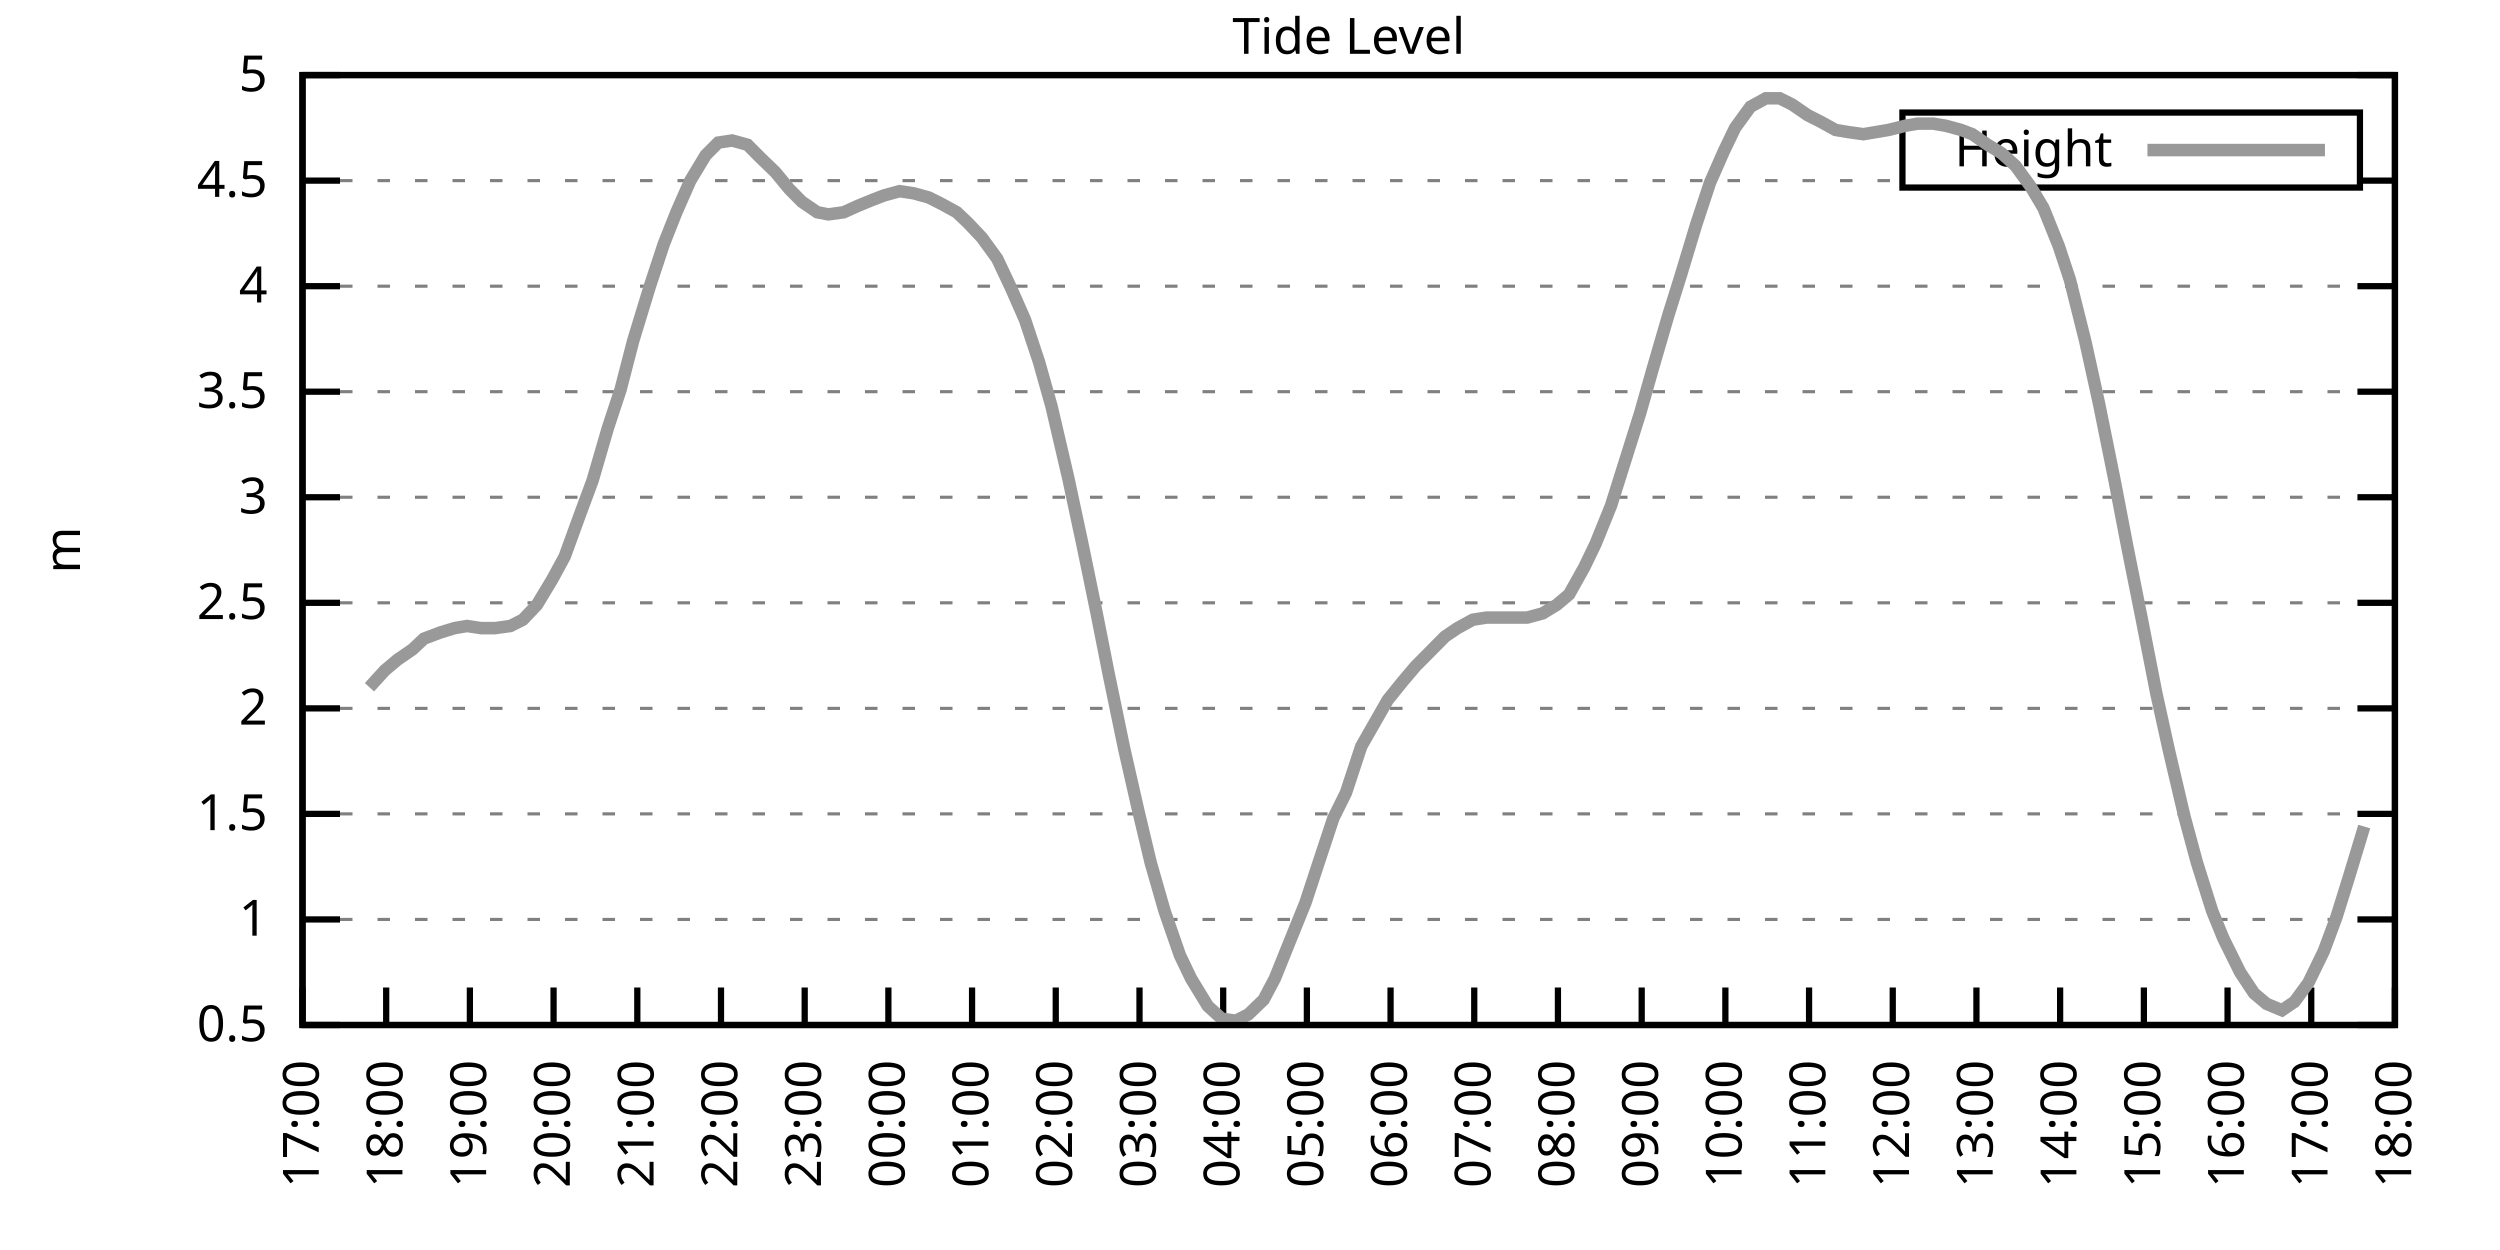
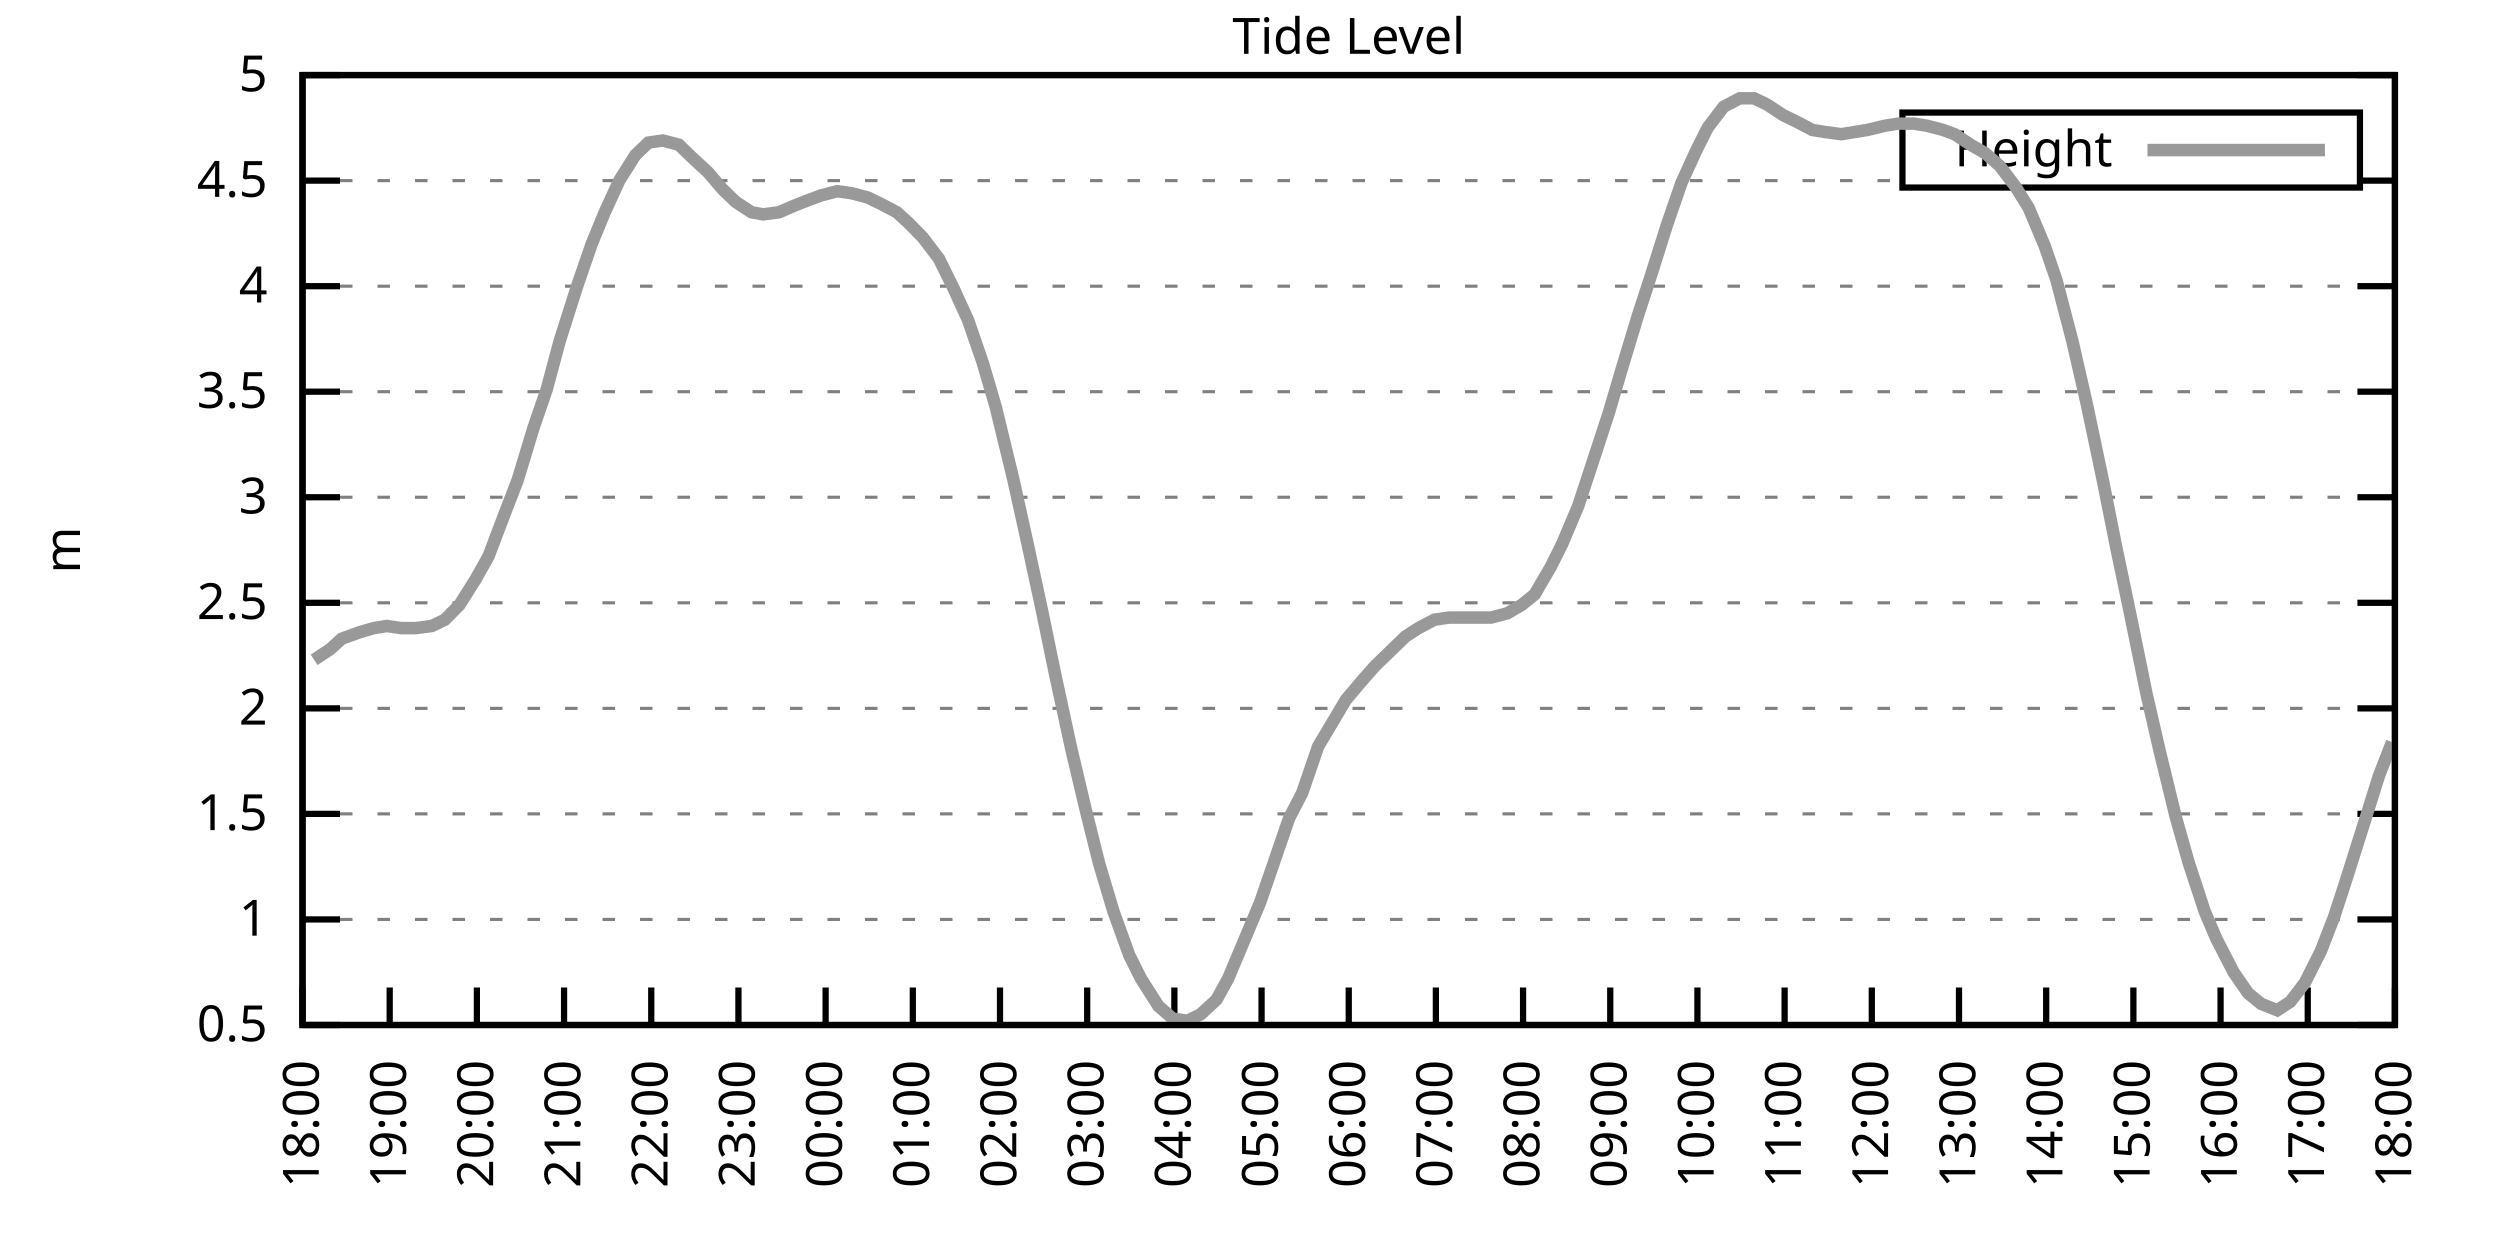
<svg xmlns="http://www.w3.org/2000/svg" xmlns:xlink="http://www.w3.org/1999/xlink" width="400" height="200" viewBox="0 0 400 200">
  <g id="gnuplot_canvas">
    <rect x="0" y="0" width="400" height="200" fill="none" />
    <defs>
      <circle id="gpDot" r="0.5" stroke-width="0.5" stroke="currentColor" />
      <path id="gpPt0" stroke-width="0.333" stroke="currentColor" d="M-1,0 h2 M0,-1 v2" />
      <path id="gpPt1" stroke-width="0.333" stroke="currentColor" d="M-1,-1 L1,1 M1,-1 L-1,1" />
      <path id="gpPt2" stroke-width="0.333" stroke="currentColor" d="M-1,0 L1,0 M0,-1 L0,1 M-1,-1 L1,1 M-1,1 L1,-1" />
      <rect id="gpPt3" stroke-width="0.333" stroke="currentColor" x="-1" y="-1" width="2" height="2" />
      <rect id="gpPt4" stroke-width="0.333" stroke="currentColor" fill="currentColor" x="-1" y="-1" width="2" height="2" />
      <circle id="gpPt5" stroke-width="0.333" stroke="currentColor" cx="0" cy="0" r="1" />
      <use xlink:href="#gpPt5" id="gpPt6" fill="currentColor" stroke="none" />
      <path id="gpPt7" stroke-width="0.333" stroke="currentColor" d="M0,-1.33 L-1.33,0.67 L1.33,0.67 z" />
      <use xlink:href="#gpPt7" id="gpPt8" fill="currentColor" stroke="none" />
      <use xlink:href="#gpPt7" id="gpPt9" stroke="currentColor" transform="rotate(180)" />
      <use xlink:href="#gpPt9" id="gpPt10" fill="currentColor" stroke="none" />
      <use xlink:href="#gpPt3" id="gpPt11" stroke="currentColor" transform="rotate(45)" />
      <use xlink:href="#gpPt11" id="gpPt12" fill="currentColor" stroke="none" />
      <path id="gpPt13" stroke-width="0.333" stroke="currentColor" d="M0,1.330 L1.265,0.411 L0.782,-1.067 L-0.782,-1.076 L-1.265,0.411 z" />
      <use xlink:href="#gpPt13" id="gpPt14" fill="currentColor" stroke="none" />
      <filter id="textbox" filterUnits="objectBoundingBox" x="0" y="0" height="1" width="1">
        <feFlood flood-color="white" flood-opacity="1" result="bgnd" />
        <feComposite in="SourceGraphic" in2="bgnd" operator="atop" />
      </filter>
      <filter id="greybox" filterUnits="objectBoundingBox" x="0" y="0" height="1" width="1">
        <feFlood flood-color="lightgrey" flood-opacity="1" result="grey" />
        <feComposite in="SourceGraphic" in2="grey" operator="atop" />
      </filter>
    </defs>
    <g fill="none" color="white" stroke="currentColor" stroke-width="1.00" stroke-linecap="butt" stroke-linejoin="miter">
</g>
    <g fill="none" color="black" stroke="currentColor" stroke-width="1.00" stroke-linecap="butt" stroke-linejoin="miter">
      <g stroke="none" shape-rendering="crispEdges">
        <polygon fill="rgb(255, 255, 255)" points="48.40,164.00 383.18,164.00 383.18,12.02 48.40,12.02 " />
      </g>
    </g>
    <g fill="none" color="black" stroke="currentColor" stroke-width="1.00" stroke-linecap="butt" stroke-linejoin="miter">
</g>
    <g fill="none" color="black" stroke="black" stroke-width="0.50" stroke-linecap="butt" stroke-linejoin="miter">
</g>
    <g fill="none" color="gray" stroke="currentColor" stroke-width="0.50" stroke-linecap="butt" stroke-linejoin="miter">
      <path stroke="gray" stroke-dasharray="2,4" class="gridline" d="M48.40,164.00 L383.19,164.00  " />
    </g>
    <g fill="none" color="gray" stroke="gray" stroke-width="1.00" stroke-linecap="butt" stroke-linejoin="miter">
</g>
    <g fill="none" color="black" stroke="currentColor" stroke-width="1.00" stroke-linecap="butt" stroke-linejoin="miter">
      <path stroke="black" d="M48.40,164.00 L54.40,164.00 M383.19,164.00 L377.19,164.00  " />
      <g transform="translate(42.80,166.60)" stroke="none" fill="black" font-family="Sans" font-size="8.00" text-anchor="end">
        <text>
          <tspan font-family="Sans"> 0.5</tspan>
        </text>
      </g>
    </g>
    <g fill="none" color="black" stroke="currentColor" stroke-width="1.00" stroke-linecap="butt" stroke-linejoin="miter">
</g>
    <g fill="none" color="black" stroke="black" stroke-width="0.50" stroke-linecap="butt" stroke-linejoin="miter">
</g>
    <g fill="none" color="gray" stroke="currentColor" stroke-width="0.50" stroke-linecap="butt" stroke-linejoin="miter">
      <path stroke="gray" stroke-dasharray="2,4" class="gridline" d="M48.40,147.11 L383.19,147.11  " />
    </g>
    <g fill="none" color="gray" stroke="gray" stroke-width="1.00" stroke-linecap="butt" stroke-linejoin="miter">
</g>
    <g fill="none" color="black" stroke="currentColor" stroke-width="1.00" stroke-linecap="butt" stroke-linejoin="miter">
      <path stroke="black" d="M48.40,147.11 L54.40,147.11 M383.19,147.11 L377.19,147.11  " />
      <g transform="translate(42.80,149.71)" stroke="none" fill="black" font-family="Sans" font-size="8.00" text-anchor="end">
        <text>
          <tspan font-family="Sans"> 1</tspan>
        </text>
      </g>
    </g>
    <g fill="none" color="black" stroke="currentColor" stroke-width="1.00" stroke-linecap="butt" stroke-linejoin="miter">
</g>
    <g fill="none" color="black" stroke="black" stroke-width="0.50" stroke-linecap="butt" stroke-linejoin="miter">
</g>
    <g fill="none" color="gray" stroke="currentColor" stroke-width="0.50" stroke-linecap="butt" stroke-linejoin="miter">
      <path stroke="gray" stroke-dasharray="2,4" class="gridline" d="M48.40,130.22 L383.19,130.22  " />
    </g>
    <g fill="none" color="gray" stroke="gray" stroke-width="1.00" stroke-linecap="butt" stroke-linejoin="miter">
</g>
    <g fill="none" color="black" stroke="currentColor" stroke-width="1.00" stroke-linecap="butt" stroke-linejoin="miter">
      <path stroke="black" d="M48.40,130.22 L54.40,130.22 M383.19,130.22 L377.19,130.22  " />
      <g transform="translate(42.80,132.82)" stroke="none" fill="black" font-family="Sans" font-size="8.00" text-anchor="end">
        <text>
          <tspan font-family="Sans"> 1.5</tspan>
        </text>
      </g>
    </g>
    <g fill="none" color="black" stroke="currentColor" stroke-width="1.00" stroke-linecap="butt" stroke-linejoin="miter">
</g>
    <g fill="none" color="black" stroke="black" stroke-width="0.50" stroke-linecap="butt" stroke-linejoin="miter">
</g>
    <g fill="none" color="gray" stroke="currentColor" stroke-width="0.50" stroke-linecap="butt" stroke-linejoin="miter">
      <path stroke="gray" stroke-dasharray="2,4" class="gridline" d="M48.40,113.34 L383.19,113.34  " />
    </g>
    <g fill="none" color="gray" stroke="gray" stroke-width="1.00" stroke-linecap="butt" stroke-linejoin="miter">
</g>
    <g fill="none" color="black" stroke="currentColor" stroke-width="1.00" stroke-linecap="butt" stroke-linejoin="miter">
      <path stroke="black" d="M48.40,113.34 L54.40,113.34 M383.19,113.34 L377.19,113.34  " />
      <g transform="translate(42.80,115.94)" stroke="none" fill="black" font-family="Sans" font-size="8.00" text-anchor="end">
        <text>
          <tspan font-family="Sans"> 2</tspan>
        </text>
      </g>
    </g>
    <g fill="none" color="black" stroke="currentColor" stroke-width="1.00" stroke-linecap="butt" stroke-linejoin="miter">
</g>
    <g fill="none" color="black" stroke="black" stroke-width="0.50" stroke-linecap="butt" stroke-linejoin="miter">
</g>
    <g fill="none" color="gray" stroke="currentColor" stroke-width="0.50" stroke-linecap="butt" stroke-linejoin="miter">
      <path stroke="gray" stroke-dasharray="2,4" class="gridline" d="M48.40,96.45 L383.19,96.45  " />
    </g>
    <g fill="none" color="gray" stroke="gray" stroke-width="1.00" stroke-linecap="butt" stroke-linejoin="miter">
</g>
    <g fill="none" color="black" stroke="currentColor" stroke-width="1.00" stroke-linecap="butt" stroke-linejoin="miter">
      <path stroke="black" d="M48.40,96.45 L54.40,96.45 M383.19,96.45 L377.19,96.45  " />
      <g transform="translate(42.80,99.05)" stroke="none" fill="black" font-family="Sans" font-size="8.00" text-anchor="end">
        <text>
          <tspan font-family="Sans"> 2.5</tspan>
        </text>
      </g>
    </g>
    <g fill="none" color="black" stroke="currentColor" stroke-width="1.00" stroke-linecap="butt" stroke-linejoin="miter">
</g>
    <g fill="none" color="black" stroke="black" stroke-width="0.50" stroke-linecap="butt" stroke-linejoin="miter">
</g>
    <g fill="none" color="gray" stroke="currentColor" stroke-width="0.50" stroke-linecap="butt" stroke-linejoin="miter">
      <path stroke="gray" stroke-dasharray="2,4" class="gridline" d="M48.40,79.56 L383.19,79.56  " />
    </g>
    <g fill="none" color="gray" stroke="gray" stroke-width="1.00" stroke-linecap="butt" stroke-linejoin="miter">
</g>
    <g fill="none" color="black" stroke="currentColor" stroke-width="1.00" stroke-linecap="butt" stroke-linejoin="miter">
      <path stroke="black" d="M48.40,79.56 L54.40,79.56 M383.19,79.56 L377.19,79.56  " />
      <g transform="translate(42.80,82.16)" stroke="none" fill="black" font-family="Sans" font-size="8.00" text-anchor="end">
        <text>
          <tspan font-family="Sans"> 3</tspan>
        </text>
      </g>
    </g>
    <g fill="none" color="black" stroke="currentColor" stroke-width="1.00" stroke-linecap="butt" stroke-linejoin="miter">
</g>
    <g fill="none" color="black" stroke="black" stroke-width="0.50" stroke-linecap="butt" stroke-linejoin="miter">
</g>
    <g fill="none" color="gray" stroke="currentColor" stroke-width="0.50" stroke-linecap="butt" stroke-linejoin="miter">
      <path stroke="gray" stroke-dasharray="2,4" class="gridline" d="M48.40,62.67 L383.19,62.67  " />
    </g>
    <g fill="none" color="gray" stroke="gray" stroke-width="1.00" stroke-linecap="butt" stroke-linejoin="miter">
</g>
    <g fill="none" color="black" stroke="currentColor" stroke-width="1.00" stroke-linecap="butt" stroke-linejoin="miter">
      <path stroke="black" d="M48.40,62.67 L54.40,62.67 M383.19,62.67 L377.19,62.67  " />
      <g transform="translate(42.80,65.27)" stroke="none" fill="black" font-family="Sans" font-size="8.00" text-anchor="end">
        <text>
          <tspan font-family="Sans"> 3.5</tspan>
        </text>
      </g>
    </g>
    <g fill="none" color="black" stroke="currentColor" stroke-width="1.00" stroke-linecap="butt" stroke-linejoin="miter">
</g>
    <g fill="none" color="black" stroke="black" stroke-width="0.50" stroke-linecap="butt" stroke-linejoin="miter">
</g>
    <g fill="none" color="gray" stroke="currentColor" stroke-width="0.50" stroke-linecap="butt" stroke-linejoin="miter">
      <path stroke="gray" stroke-dasharray="2,4" class="gridline" d="M48.40,45.79 L383.19,45.79  " />
    </g>
    <g fill="none" color="gray" stroke="gray" stroke-width="1.00" stroke-linecap="butt" stroke-linejoin="miter">
</g>
    <g fill="none" color="black" stroke="currentColor" stroke-width="1.00" stroke-linecap="butt" stroke-linejoin="miter">
      <path stroke="black" d="M48.40,45.79 L54.40,45.79 M383.19,45.79 L377.19,45.79  " />
      <g transform="translate(42.80,48.39)" stroke="none" fill="black" font-family="Sans" font-size="8.00" text-anchor="end">
        <text>
          <tspan font-family="Sans"> 4</tspan>
        </text>
      </g>
    </g>
    <g fill="none" color="black" stroke="currentColor" stroke-width="1.00" stroke-linecap="butt" stroke-linejoin="miter">
</g>
    <g fill="none" color="black" stroke="black" stroke-width="0.50" stroke-linecap="butt" stroke-linejoin="miter">
</g>
    <g fill="none" color="gray" stroke="currentColor" stroke-width="0.50" stroke-linecap="butt" stroke-linejoin="miter">
      <path stroke="gray" stroke-dasharray="2,4" class="gridline" d="M48.40,28.90 L304.39,28.90 M377.59,28.90 L383.19,28.90  " />
    </g>
    <g fill="none" color="gray" stroke="gray" stroke-width="1.00" stroke-linecap="butt" stroke-linejoin="miter">
</g>
    <g fill="none" color="black" stroke="currentColor" stroke-width="1.00" stroke-linecap="butt" stroke-linejoin="miter">
      <path stroke="black" d="M48.40,28.90 L54.40,28.90 M383.19,28.90 L377.19,28.90  " />
      <g transform="translate(42.80,31.50)" stroke="none" fill="black" font-family="Sans" font-size="8.00" text-anchor="end">
        <text>
          <tspan font-family="Sans"> 4.5</tspan>
        </text>
      </g>
    </g>
    <g fill="none" color="black" stroke="currentColor" stroke-width="1.00" stroke-linecap="butt" stroke-linejoin="miter">
</g>
    <g fill="none" color="black" stroke="black" stroke-width="0.50" stroke-linecap="butt" stroke-linejoin="miter">
</g>
    <g fill="none" color="gray" stroke="currentColor" stroke-width="0.50" stroke-linecap="butt" stroke-linejoin="miter">
      <path stroke="gray" stroke-dasharray="2,4" class="gridline" d="M48.40,12.01 L383.19,12.01  " />
    </g>
    <g fill="none" color="gray" stroke="gray" stroke-width="1.00" stroke-linecap="butt" stroke-linejoin="miter">
</g>
    <g fill="none" color="black" stroke="currentColor" stroke-width="1.00" stroke-linecap="butt" stroke-linejoin="miter">
      <path stroke="black" d="M48.40,12.01 L54.40,12.01 M383.19,12.01 L377.19,12.01  " />
      <g transform="translate(42.80,14.61)" stroke="none" fill="black" font-family="Sans" font-size="8.00" text-anchor="end">
        <text>
          <tspan font-family="Sans"> 5</tspan>
        </text>
      </g>
    </g>
    <g fill="none" color="black" stroke="currentColor" stroke-width="1.00" stroke-linecap="butt" stroke-linejoin="miter">
      <path stroke="black" d="M48.40,164.00 L48.40,158.00  " />
      <g transform="translate(51.00,169.60) rotate(270.00)" stroke="none" fill="black" font-family="Sans" font-size="8.00" text-anchor="end">
        <text>
-           <tspan font-family="Sans">17:00</tspan>
-         </text>
-       </g>
-     </g>
-     <g fill="none" color="black" stroke="currentColor" stroke-width="1.00" stroke-linecap="butt" stroke-linejoin="miter">
-       <path stroke="black" d="M61.79,164.00 L61.79,158.00  " />
-       <g transform="translate(64.39,169.60) rotate(270.00)" stroke="none" fill="black" font-family="Sans" font-size="8.00" text-anchor="end">
-         <text>
          <tspan font-family="Sans">18:00</tspan>
        </text>
      </g>
    </g>
    <g fill="none" color="black" stroke="currentColor" stroke-width="1.00" stroke-linecap="butt" stroke-linejoin="miter">
-       <path stroke="black" d="M75.18,164.00 L75.18,158.00  " />
-       <g transform="translate(77.78,169.60) rotate(270.00)" stroke="none" fill="black" font-family="Sans" font-size="8.00" text-anchor="end">
+       <path stroke="black" d="M62.35,164.00 L62.35,158.00  " />
+       <g transform="translate(64.95,169.60) rotate(270.00)" stroke="none" fill="black" font-family="Sans" font-size="8.00" text-anchor="end">
        <text>
          <tspan font-family="Sans">19:00</tspan>
        </text>
      </g>
    </g>
    <g fill="none" color="black" stroke="currentColor" stroke-width="1.00" stroke-linecap="butt" stroke-linejoin="miter">
-       <path stroke="black" d="M88.57,164.00 L88.57,158.00  " />
-       <g transform="translate(91.17,169.60) rotate(270.00)" stroke="none" fill="black" font-family="Sans" font-size="8.00" text-anchor="end">
+       <path stroke="black" d="M76.30,164.00 L76.30,158.00  " />
+       <g transform="translate(78.90,169.60) rotate(270.00)" stroke="none" fill="black" font-family="Sans" font-size="8.00" text-anchor="end">
        <text>
          <tspan font-family="Sans">20:00</tspan>
        </text>
      </g>
    </g>
    <g fill="none" color="black" stroke="currentColor" stroke-width="1.00" stroke-linecap="butt" stroke-linejoin="miter">
-       <path stroke="black" d="M101.97,164.00 L101.97,158.00  " />
-       <g transform="translate(104.57,169.60) rotate(270.00)" stroke="none" fill="black" font-family="Sans" font-size="8.00" text-anchor="end">
+       <path stroke="black" d="M90.25,164.00 L90.25,158.00  " />
+       <g transform="translate(92.85,169.60) rotate(270.00)" stroke="none" fill="black" font-family="Sans" font-size="8.00" text-anchor="end">
        <text>
          <tspan font-family="Sans">21:00</tspan>
        </text>
      </g>
    </g>
    <g fill="none" color="black" stroke="currentColor" stroke-width="1.00" stroke-linecap="butt" stroke-linejoin="miter">
-       <path stroke="black" d="M115.36,164.00 L115.36,158.00  " />
-       <g transform="translate(117.96,169.60) rotate(270.00)" stroke="none" fill="black" font-family="Sans" font-size="8.00" text-anchor="end">
+       <path stroke="black" d="M104.20,164.00 L104.20,158.00  " />
+       <g transform="translate(106.80,169.60) rotate(270.00)" stroke="none" fill="black" font-family="Sans" font-size="8.00" text-anchor="end">
        <text>
          <tspan font-family="Sans">22:00</tspan>
        </text>
      </g>
    </g>
    <g fill="none" color="black" stroke="currentColor" stroke-width="1.00" stroke-linecap="butt" stroke-linejoin="miter">
-       <path stroke="black" d="M128.75,164.00 L128.75,158.00  " />
-       <g transform="translate(131.35,169.60) rotate(270.00)" stroke="none" fill="black" font-family="Sans" font-size="8.00" text-anchor="end">
+       <path stroke="black" d="M118.15,164.00 L118.15,158.00  " />
+       <g transform="translate(120.75,169.60) rotate(270.00)" stroke="none" fill="black" font-family="Sans" font-size="8.00" text-anchor="end">
        <text>
          <tspan font-family="Sans">23:00</tspan>
        </text>
      </g>
    </g>
    <g fill="none" color="black" stroke="currentColor" stroke-width="1.00" stroke-linecap="butt" stroke-linejoin="miter">
-       <path stroke="black" d="M142.14,164.00 L142.14,158.00  " />
-       <g transform="translate(144.74,169.60) rotate(270.00)" stroke="none" fill="black" font-family="Sans" font-size="8.00" text-anchor="end">
+       <path stroke="black" d="M132.10,164.00 L132.10,158.00  " />
+       <g transform="translate(134.70,169.60) rotate(270.00)" stroke="none" fill="black" font-family="Sans" font-size="8.00" text-anchor="end">
        <text>
          <tspan font-family="Sans">00:00</tspan>
        </text>
      </g>
    </g>
    <g fill="none" color="black" stroke="currentColor" stroke-width="1.00" stroke-linecap="butt" stroke-linejoin="miter">
-       <path stroke="black" d="M155.53,164.00 L155.53,158.00  " />
-       <g transform="translate(158.13,169.60) rotate(270.00)" stroke="none" fill="black" font-family="Sans" font-size="8.00" text-anchor="end">
+       <path stroke="black" d="M146.05,164.00 L146.05,158.00  " />
+       <g transform="translate(148.65,169.60) rotate(270.00)" stroke="none" fill="black" font-family="Sans" font-size="8.00" text-anchor="end">
        <text>
          <tspan font-family="Sans">01:00</tspan>
        </text>
      </g>
    </g>
    <g fill="none" color="black" stroke="currentColor" stroke-width="1.00" stroke-linecap="butt" stroke-linejoin="miter">
-       <path stroke="black" d="M168.92,164.00 L168.92,158.00  " />
-       <g transform="translate(171.52,169.60) rotate(270.00)" stroke="none" fill="black" font-family="Sans" font-size="8.00" text-anchor="end">
+       <path stroke="black" d="M160.00,164.00 L160.00,158.00  " />
+       <g transform="translate(162.60,169.60) rotate(270.00)" stroke="none" fill="black" font-family="Sans" font-size="8.00" text-anchor="end">
        <text>
          <tspan font-family="Sans">02:00</tspan>
        </text>
      </g>
    </g>
    <g fill="none" color="black" stroke="currentColor" stroke-width="1.00" stroke-linecap="butt" stroke-linejoin="miter">
-       <path stroke="black" d="M182.32,164.00 L182.32,158.00  " />
-       <g transform="translate(184.92,169.60) rotate(270.00)" stroke="none" fill="black" font-family="Sans" font-size="8.00" text-anchor="end">
+       <path stroke="black" d="M173.95,164.00 L173.95,158.00  " />
+       <g transform="translate(176.55,169.60) rotate(270.00)" stroke="none" fill="black" font-family="Sans" font-size="8.00" text-anchor="end">
        <text>
          <tspan font-family="Sans">03:00</tspan>
        </text>
      </g>
    </g>
    <g fill="none" color="black" stroke="currentColor" stroke-width="1.00" stroke-linecap="butt" stroke-linejoin="miter">
-       <path stroke="black" d="M195.71,164.00 L195.71,158.00  " />
-       <g transform="translate(198.31,169.60) rotate(270.00)" stroke="none" fill="black" font-family="Sans" font-size="8.00" text-anchor="end">
+       <path stroke="black" d="M187.90,164.00 L187.90,158.00  " />
+       <g transform="translate(190.50,169.60) rotate(270.00)" stroke="none" fill="black" font-family="Sans" font-size="8.00" text-anchor="end">
        <text>
          <tspan font-family="Sans">04:00</tspan>
        </text>
      </g>
    </g>
    <g fill="none" color="black" stroke="currentColor" stroke-width="1.00" stroke-linecap="butt" stroke-linejoin="miter">
-       <path stroke="black" d="M209.10,164.00 L209.10,158.00  " />
-       <g transform="translate(211.70,169.60) rotate(270.00)" stroke="none" fill="black" font-family="Sans" font-size="8.00" text-anchor="end">
+       <path stroke="black" d="M201.85,164.00 L201.85,158.00  " />
+       <g transform="translate(204.45,169.60) rotate(270.00)" stroke="none" fill="black" font-family="Sans" font-size="8.00" text-anchor="end">
        <text>
          <tspan font-family="Sans">05:00</tspan>
        </text>
      </g>
    </g>
    <g fill="none" color="black" stroke="currentColor" stroke-width="1.00" stroke-linecap="butt" stroke-linejoin="miter">
-       <path stroke="black" d="M222.49,164.00 L222.49,158.00  " />
-       <g transform="translate(225.09,169.60) rotate(270.00)" stroke="none" fill="black" font-family="Sans" font-size="8.00" text-anchor="end">
+       <path stroke="black" d="M215.80,164.00 L215.80,158.00  " />
+       <g transform="translate(218.40,169.60) rotate(270.00)" stroke="none" fill="black" font-family="Sans" font-size="8.00" text-anchor="end">
        <text>
          <tspan font-family="Sans">06:00</tspan>
        </text>
      </g>
    </g>
    <g fill="none" color="black" stroke="currentColor" stroke-width="1.00" stroke-linecap="butt" stroke-linejoin="miter">
-       <path stroke="black" d="M235.88,164.00 L235.88,158.00  " />
-       <g transform="translate(238.48,169.60) rotate(270.00)" stroke="none" fill="black" font-family="Sans" font-size="8.00" text-anchor="end">
+       <path stroke="black" d="M229.74,164.00 L229.74,158.00  " />
+       <g transform="translate(232.34,169.60) rotate(270.00)" stroke="none" fill="black" font-family="Sans" font-size="8.00" text-anchor="end">
        <text>
          <tspan font-family="Sans">07:00</tspan>
        </text>
      </g>
    </g>
    <g fill="none" color="black" stroke="currentColor" stroke-width="1.00" stroke-linecap="butt" stroke-linejoin="miter">
-       <path stroke="black" d="M249.27,164.00 L249.27,158.00  " />
-       <g transform="translate(251.87,169.60) rotate(270.00)" stroke="none" fill="black" font-family="Sans" font-size="8.00" text-anchor="end">
+       <path stroke="black" d="M243.69,164.00 L243.69,158.00  " />
+       <g transform="translate(246.29,169.60) rotate(270.00)" stroke="none" fill="black" font-family="Sans" font-size="8.00" text-anchor="end">
        <text>
          <tspan font-family="Sans">08:00</tspan>
        </text>
      </g>
    </g>
    <g fill="none" color="black" stroke="currentColor" stroke-width="1.00" stroke-linecap="butt" stroke-linejoin="miter">
-       <path stroke="black" d="M262.67,164.00 L262.67,158.00  " />
-       <g transform="translate(265.27,169.60) rotate(270.00)" stroke="none" fill="black" font-family="Sans" font-size="8.00" text-anchor="end">
+       <path stroke="black" d="M257.64,164.00 L257.64,158.00  " />
+       <g transform="translate(260.24,169.60) rotate(270.00)" stroke="none" fill="black" font-family="Sans" font-size="8.00" text-anchor="end">
        <text>
          <tspan font-family="Sans">09:00</tspan>
        </text>
      </g>
    </g>
    <g fill="none" color="black" stroke="currentColor" stroke-width="1.00" stroke-linecap="butt" stroke-linejoin="miter">
-       <path stroke="black" d="M276.06,164.00 L276.06,158.00  " />
-       <g transform="translate(278.66,169.60) rotate(270.00)" stroke="none" fill="black" font-family="Sans" font-size="8.00" text-anchor="end">
+       <path stroke="black" d="M271.59,164.00 L271.59,158.00  " />
+       <g transform="translate(274.19,169.60) rotate(270.00)" stroke="none" fill="black" font-family="Sans" font-size="8.00" text-anchor="end">
        <text>
          <tspan font-family="Sans">10:00</tspan>
        </text>
      </g>
    </g>
    <g fill="none" color="black" stroke="currentColor" stroke-width="1.00" stroke-linecap="butt" stroke-linejoin="miter">
-       <path stroke="black" d="M289.45,164.00 L289.45,158.00  " />
-       <g transform="translate(292.05,169.60) rotate(270.00)" stroke="none" fill="black" font-family="Sans" font-size="8.00" text-anchor="end">
+       <path stroke="black" d="M285.54,164.00 L285.54,158.00  " />
+       <g transform="translate(288.14,169.60) rotate(270.00)" stroke="none" fill="black" font-family="Sans" font-size="8.00" text-anchor="end">
        <text>
          <tspan font-family="Sans">11:00</tspan>
        </text>
      </g>
    </g>
    <g fill="none" color="black" stroke="currentColor" stroke-width="1.00" stroke-linecap="butt" stroke-linejoin="miter">
-       <path stroke="black" d="M302.84,164.00 L302.84,158.00  " />
-       <g transform="translate(305.44,169.60) rotate(270.00)" stroke="none" fill="black" font-family="Sans" font-size="8.00" text-anchor="end">
+       <path stroke="black" d="M299.49,164.00 L299.49,158.00  " />
+       <g transform="translate(302.09,169.60) rotate(270.00)" stroke="none" fill="black" font-family="Sans" font-size="8.00" text-anchor="end">
        <text>
          <tspan font-family="Sans">12:00</tspan>
        </text>
      </g>
    </g>
    <g fill="none" color="black" stroke="currentColor" stroke-width="1.00" stroke-linecap="butt" stroke-linejoin="miter">
-       <path stroke="black" d="M316.23,164.00 L316.23,158.00  " />
-       <g transform="translate(318.83,169.60) rotate(270.00)" stroke="none" fill="black" font-family="Sans" font-size="8.00" text-anchor="end">
+       <path stroke="black" d="M313.44,164.00 L313.44,158.00  " />
+       <g transform="translate(316.04,169.60) rotate(270.00)" stroke="none" fill="black" font-family="Sans" font-size="8.00" text-anchor="end">
        <text>
          <tspan font-family="Sans">13:00</tspan>
        </text>
      </g>
    </g>
    <g fill="none" color="black" stroke="currentColor" stroke-width="1.00" stroke-linecap="butt" stroke-linejoin="miter">
-       <path stroke="black" d="M329.62,164.00 L329.62,158.00  " />
-       <g transform="translate(332.22,169.60) rotate(270.00)" stroke="none" fill="black" font-family="Sans" font-size="8.00" text-anchor="end">
+       <path stroke="black" d="M327.39,164.00 L327.39,158.00  " />
+       <g transform="translate(329.99,169.60) rotate(270.00)" stroke="none" fill="black" font-family="Sans" font-size="8.00" text-anchor="end">
        <text>
          <tspan font-family="Sans">14:00</tspan>
        </text>
      </g>
    </g>
    <g fill="none" color="black" stroke="currentColor" stroke-width="1.00" stroke-linecap="butt" stroke-linejoin="miter">
-       <path stroke="black" d="M343.02,164.00 L343.02,158.00  " />
-       <g transform="translate(345.62,169.60) rotate(270.00)" stroke="none" fill="black" font-family="Sans" font-size="8.00" text-anchor="end">
+       <path stroke="black" d="M341.34,164.00 L341.34,158.00  " />
+       <g transform="translate(343.94,169.60) rotate(270.00)" stroke="none" fill="black" font-family="Sans" font-size="8.00" text-anchor="end">
        <text>
          <tspan font-family="Sans">15:00</tspan>
        </text>
      </g>
    </g>
    <g fill="none" color="black" stroke="currentColor" stroke-width="1.00" stroke-linecap="butt" stroke-linejoin="miter">
-       <path stroke="black" d="M356.41,164.00 L356.41,158.00  " />
-       <g transform="translate(359.01,169.60) rotate(270.00)" stroke="none" fill="black" font-family="Sans" font-size="8.00" text-anchor="end">
+       <path stroke="black" d="M355.29,164.00 L355.29,158.00  " />
+       <g transform="translate(357.89,169.60) rotate(270.00)" stroke="none" fill="black" font-family="Sans" font-size="8.00" text-anchor="end">
        <text>
          <tspan font-family="Sans">16:00</tspan>
        </text>
      </g>
    </g>
    <g fill="none" color="black" stroke="currentColor" stroke-width="1.00" stroke-linecap="butt" stroke-linejoin="miter">
-       <path stroke="black" d="M369.80,164.00 L369.80,158.00  " />
-       <g transform="translate(372.40,169.60) rotate(270.00)" stroke="none" fill="black" font-family="Sans" font-size="8.00" text-anchor="end">
+       <path stroke="black" d="M369.24,164.00 L369.24,158.00  " />
+       <g transform="translate(371.84,169.60) rotate(270.00)" stroke="none" fill="black" font-family="Sans" font-size="8.00" text-anchor="end">
        <text>
          <tspan font-family="Sans">17:00</tspan>
        </text>
      </g>
    </g>
    <g fill="none" color="black" stroke="currentColor" stroke-width="1.00" stroke-linecap="butt" stroke-linejoin="miter">
      <path stroke="black" d="M383.19,164.00 L383.19,158.00  " />
      <g transform="translate(385.79,169.60) rotate(270.00)" stroke="none" fill="black" font-family="Sans" font-size="8.00" text-anchor="end">
        <text>
          <tspan font-family="Sans">18:00</tspan>
        </text>
      </g>
    </g>
    <g fill="none" color="black" stroke="currentColor" stroke-width="1.00" stroke-linecap="butt" stroke-linejoin="miter">
</g>
    <g fill="none" color="black" stroke="currentColor" stroke-width="1.00" stroke-linecap="butt" stroke-linejoin="miter">
      <path stroke="black" d="M48.40,12.01 L48.40,164.00 L383.19,164.00 L383.19,12.01 L48.40,12.01 Z  " />
    </g>
    <g fill="none" color="black" stroke="currentColor" stroke-width="1.00" stroke-linecap="butt" stroke-linejoin="miter">
</g>
    <g fill="none" color="black" stroke="currentColor" stroke-width="1.00" stroke-linecap="butt" stroke-linejoin="miter">
      <path stroke="black" d="M304.39,30.01 L304.39,18.01 L377.59,18.01 L377.59,30.01 L304.39,30.01 Z  " />
    </g>
    <g id="Tide_level_plot_1">
      <g fill="none" color="white" stroke="black" stroke-width="2.00" stroke-linecap="butt" stroke-linejoin="miter">
</g>
      <g fill="none" color="black" stroke="currentColor" stroke-width="2.00" stroke-linecap="butt" stroke-linejoin="miter">
        <g transform="translate(337.99,26.61)" stroke="none" fill="black" font-family="Sans" font-size="8.00" text-anchor="end">
          <text>
            <tspan font-family="Sans">Height</tspan>
          </text>
        </g>
      </g>
      <g fill="none" color="black" stroke="currentColor" stroke-width="2.00" stroke-linecap="butt" stroke-linejoin="miter">
-         <path stroke="rgb(153, 153, 153)" d="M343.59,24.01 L371.99,24.01 M59.11,109.96 L61.57,107.26 L63.58,105.57 L66.03,103.88 L67.82,102.19 L70.50,101.18   L72.73,100.50 L74.74,100.16 L76.97,100.50 L79.20,100.50 L81.66,100.16 L83.66,99.15 L85.90,96.79 L88.35,92.73   L90.36,89.02 L92.82,82.26 L94.82,76.86 L97.28,68.42 L99.29,62.34 L101.30,54.57 L103.98,45.79 L106.21,39.03   L108.22,33.96 L110.45,28.90 L112.90,24.84 L114.91,22.82 L117.14,22.48 L119.60,23.16 L121.61,25.18 L124.06,27.55   L126.29,30.25 L128.30,32.28 L130.76,33.96 L132.54,34.30 L135.00,33.96 L137.23,32.95 L139.69,31.94 L141.47,31.26   L143.93,30.59 L146.16,30.92 L148.61,31.60 L150.62,32.61 L153.08,33.96 L154.86,35.65 L157.10,38.02 L159.55,41.39   L161.78,46.12 L164.01,51.19 L166.25,57.94 L168.25,65.04 L170.93,76.52 L173.17,86.99 L175.40,97.80 L177.41,107.93   L179.86,119.75 L182.09,129.55 L184.10,137.99 L186.33,145.76 L188.79,152.85 L190.57,156.57 L193.25,160.96 L195.48,162.99   L197.72,163.32 L199.73,162.31 L202.18,159.95 L203.97,156.57 L206.42,150.49 L208.88,144.41 L210.88,138.33 L213.34,130.90   L215.35,126.85 L217.80,119.42 L222.04,111.99 L224.50,108.95 L226.51,106.58 L228.52,104.56 L231.20,101.85 L233.20,100.50   L235.66,99.15 L237.89,98.81 L240.12,98.81 L242.13,98.81 L244.36,98.81 L246.82,98.14 L249.05,96.79 L251.06,95.10   L253.51,90.71 L255.30,86.99 L257.76,80.91 L260.21,73.14 L262.44,66.05 L264.45,58.96 L266.91,50.51 L268.92,44.10   L271.37,35.99 L273.60,29.24 L275.83,24.17 L277.62,20.45 L280.07,17.08 L282.53,15.73 L284.76,15.73 L286.77,16.74   L289.23,18.43 L291.23,19.44 L293.69,20.79 L295.70,21.13 L298.15,21.47 L300.16,21.13 L302.17,20.79 L304.85,20.12   L306.86,19.78 L309.31,19.78 L311.32,20.12 L313.78,20.79 L315.56,21.47 L318.02,23.16 L320.25,24.51 L322.48,26.53   L324.94,29.91 L326.95,33.29 L329.40,39.37 L331.19,44.77 L333.64,54.57 L335.87,64.70 L338.33,76.86 L340.34,87.33   L342.57,98.48 L345.02,110.97 L347.03,120.09 L349.49,130.56 L351.50,137.99 L353.95,145.76 L355.74,150.15 L358.42,155.56   L360.65,158.93 L362.66,160.62 L365.11,161.64 L367.12,160.28 L369.35,157.24 L371.81,152.18 L373.82,146.77 L375.82,140.36   L378.28,132.25  " />
+         <path stroke="rgb(153, 153, 153)" d="M343.59,24.01 L371.99,24.01 M50.26,105.57 L52.82,103.88 L54.68,102.19 L57.47,101.18 L59.79,100.50 L61.88,100.16   L64.21,100.50 L66.53,100.50 L69.09,100.16 L71.18,99.15 L73.51,96.79 L76.07,92.73 L78.16,89.02 L80.72,82.26   L82.81,76.86 L85.37,68.42 L87.46,62.34 L89.55,54.57 L92.34,45.79 L94.67,39.03 L96.76,33.96 L99.08,28.90   L101.64,24.84 L103.73,22.82 L106.06,22.48 L108.62,23.16 L110.71,25.18 L113.27,27.55 L115.59,30.25 L117.68,32.28   L120.24,33.96 L122.10,34.30 L124.66,33.96 L126.98,32.95 L129.54,31.94 L131.40,31.26 L133.96,30.59 L136.28,30.92   L138.84,31.60 L140.93,32.61 L143.49,33.96 L145.35,35.65 L147.67,38.02 L150.23,41.39 L152.56,46.12 L154.88,51.19   L157.21,57.94 L159.30,65.04 L162.09,76.52 L164.41,86.99 L166.74,97.80 L168.83,107.93 L171.39,119.75 L173.71,129.55   L175.81,137.99 L178.13,145.76 L180.69,152.85 L182.55,156.57 L185.34,160.96 L187.66,162.99 L189.99,163.32 L192.08,162.31   L194.64,159.95 L196.50,156.57 L199.06,150.49 L201.61,144.41 L203.71,138.33 L206.26,130.90 L208.36,126.85 L210.91,119.42   L215.33,111.99 L217.89,108.95 L219.98,106.58 L222.07,104.56 L224.86,101.85 L226.95,100.50 L229.51,99.15 L231.84,98.81   L234.16,98.81 L236.25,98.81 L238.58,98.81 L241.14,98.14 L243.46,96.79 L245.55,95.10 L248.11,90.71 L249.97,86.99   L252.53,80.91 L255.09,73.14 L257.41,66.05 L259.50,58.96 L262.06,50.51 L264.15,44.10 L266.71,35.99 L269.04,29.24   L271.36,24.17 L273.22,20.45 L275.78,17.08 L278.34,15.73 L280.66,15.73 L282.75,16.74 L285.31,18.43 L287.40,19.44   L289.96,20.79 L292.05,21.13 L294.61,21.47 L296.70,21.13 L298.80,20.79 L301.58,20.12 L303.68,19.78 L306.23,19.78   L308.33,20.12 L310.88,20.79 L312.74,21.47 L315.30,23.16 L317.63,24.51 L319.95,26.53 L322.51,29.91 L324.60,33.29   L327.16,39.37 L329.02,44.77 L331.58,54.57 L333.90,64.70 L336.46,76.86 L338.55,87.33 L340.88,98.48 L343.43,110.97   L345.53,120.09 L348.08,130.56 L350.18,137.99 L352.73,145.76 L354.59,150.15 L357.38,155.56 L359.71,158.93 L361.80,160.62   L364.36,161.64 L366.45,160.28 L368.78,157.24 L371.33,152.18 L373.43,146.77 L375.52,140.36 L378.08,132.25 L380.63,124.14   L382.73,118.74  " />
      </g>
    </g>
    <g fill="none" color="black" stroke="currentColor" stroke-width="2.00" stroke-linecap="butt" stroke-linejoin="miter">
</g>
    <g fill="none" color="black" stroke="black" stroke-width="1.00" stroke-linecap="butt" stroke-linejoin="miter">
</g>
    <g fill="none" color="black" stroke="currentColor" stroke-width="1.00" stroke-linecap="butt" stroke-linejoin="miter">
      <path stroke="black" d="M48.40,12.01 L48.40,164.00 L383.19,164.00 L383.19,12.01 L48.40,12.01 Z  " />
      <g transform="translate(12.80,88.01) rotate(270.00)" stroke="none" fill="black" font-family="Sans" font-size="8.00" text-anchor="middle">
        <text>
          <tspan font-family="Sans">m</tspan>
        </text>
      </g>
    </g>
    <g fill="none" color="black" stroke="currentColor" stroke-width="1.00" stroke-linecap="butt" stroke-linejoin="miter">
</g>
    <g fill="none" color="black" stroke="currentColor" stroke-width="1.00" stroke-linecap="butt" stroke-linejoin="miter">
      <g transform="translate(215.79,8.61)" stroke="none" fill="black" font-family="Sans" font-size="8.00" text-anchor="middle">
        <text>
          <tspan font-family="Sans">Tide Level</tspan>
        </text>
      </g>
    </g>
    <g fill="none" color="black" stroke="currentColor" stroke-width="1.00" stroke-linecap="butt" stroke-linejoin="miter">
</g>
  </g>
</svg>
